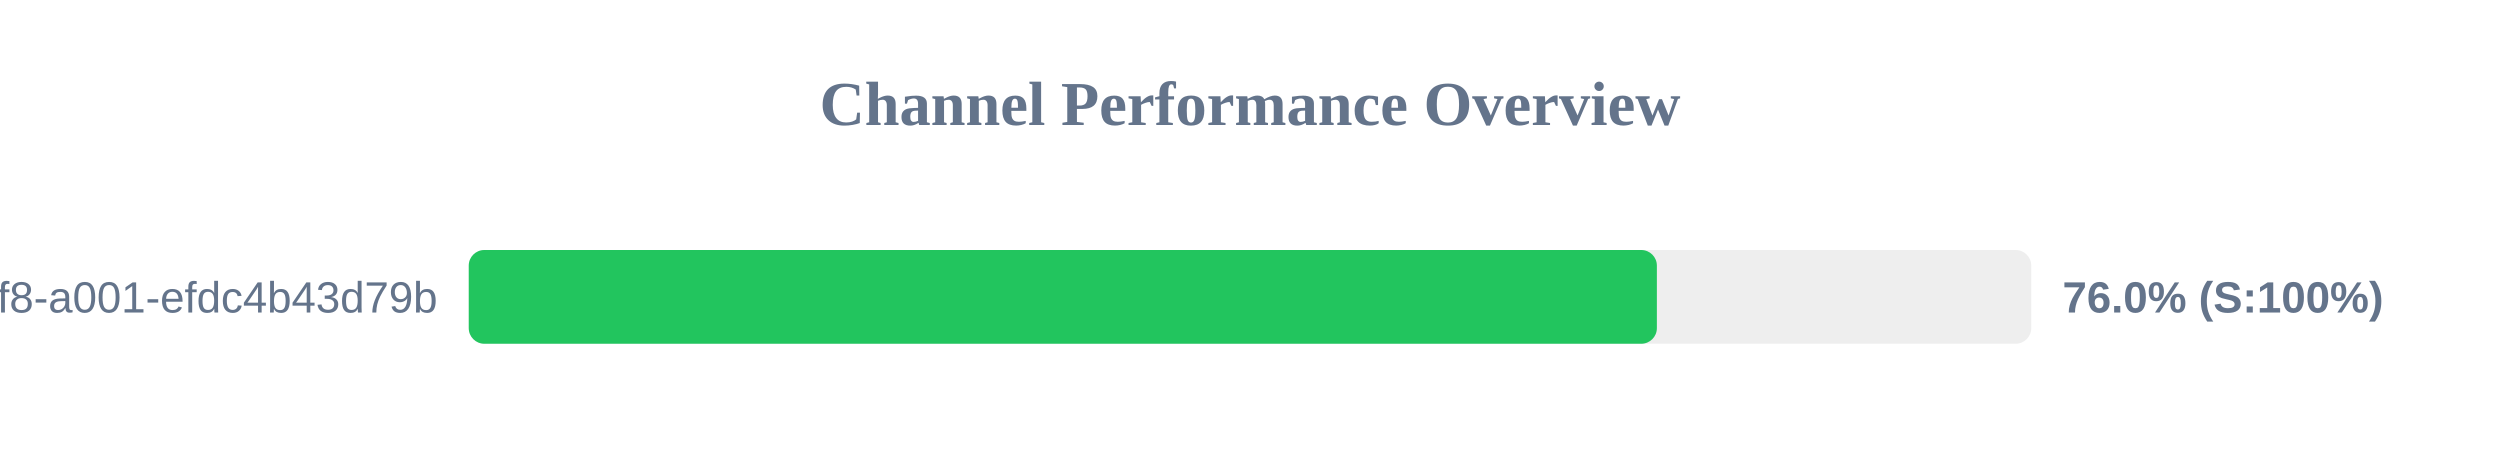
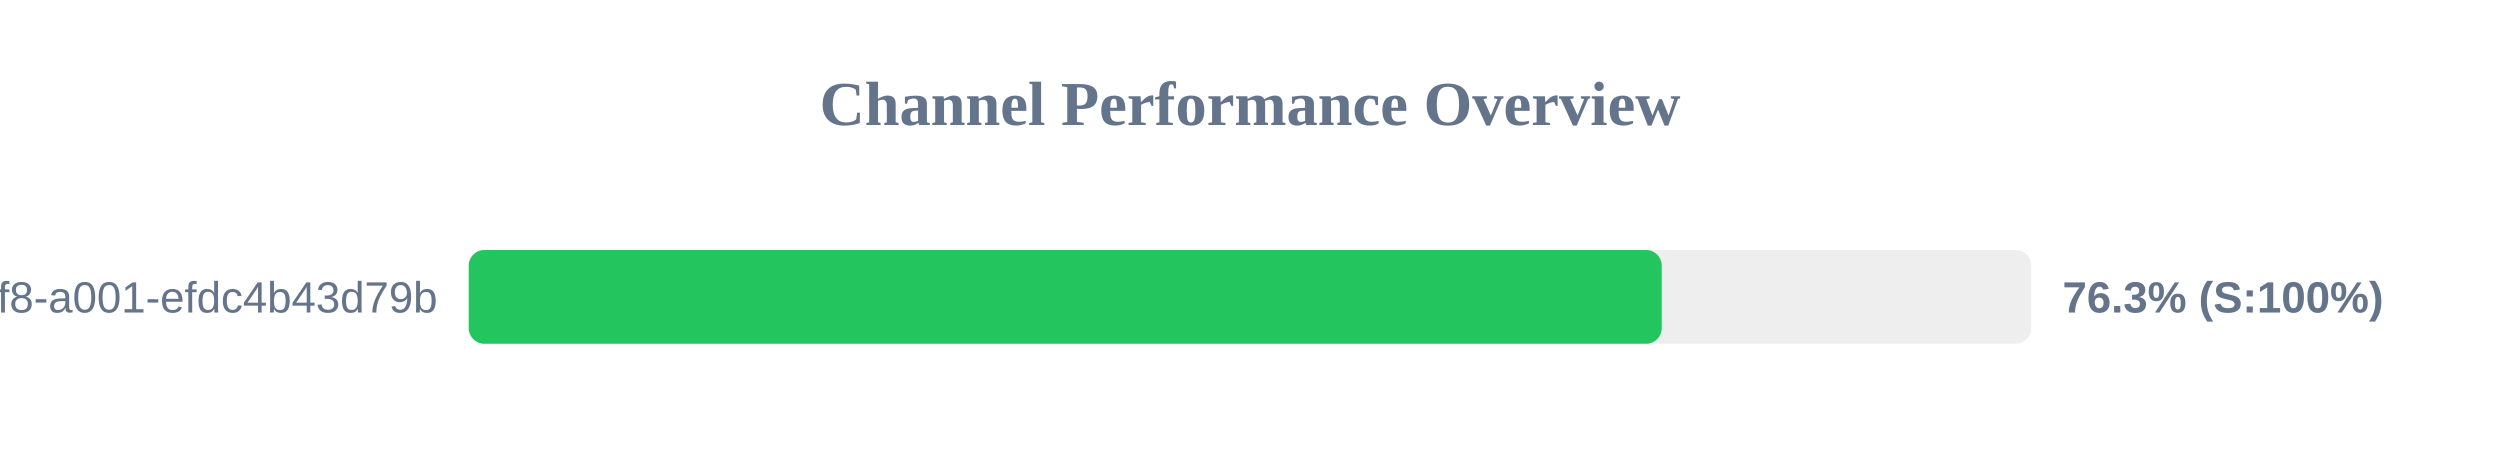
<svg xmlns="http://www.w3.org/2000/svg" width="800" height="150" version="1.1">
  <style>
        .row { font: 14px Arial; fill: #64748b; }
        .score { font: bold 14px Arial; fill: #64748b; }
    </style>
  <text x="400" y="40" text-anchor="middle" font-size="20px" font-weight="bold" fill="#64748b">Channel Performance Overview</text>
  <rect x="150" y="80" width="500" height="30" fill="#eee" rx="5" />
-   <rect x="150" y="80" width="380.2" height="30" fill="#22c55e" rx="5" />
+   <rect x="150" y="80" width="381.75" height="30" fill="#22c55e" rx="5" />
  <text x="140" y="100" text-anchor="end" class="row">?uuid=1fdb6b30-5371-4ff8-a001-efdc4b43d79b</text>
-   <text x="660" y="100" text-anchor="start" class="score">76.0% (S:100%)</text>
+   <text x="660" y="100" text-anchor="start" class="score">76.3% (S:100%)</text>
</svg>
